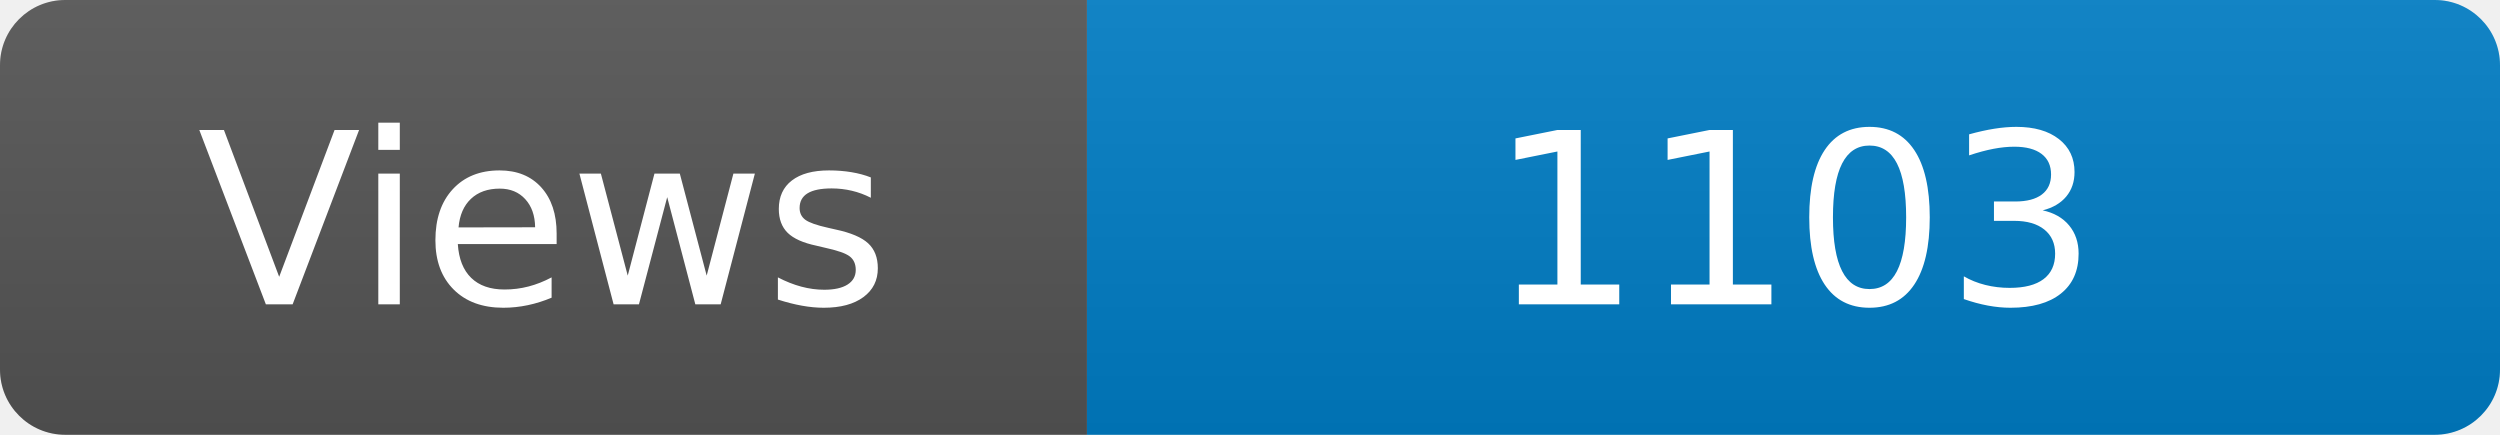
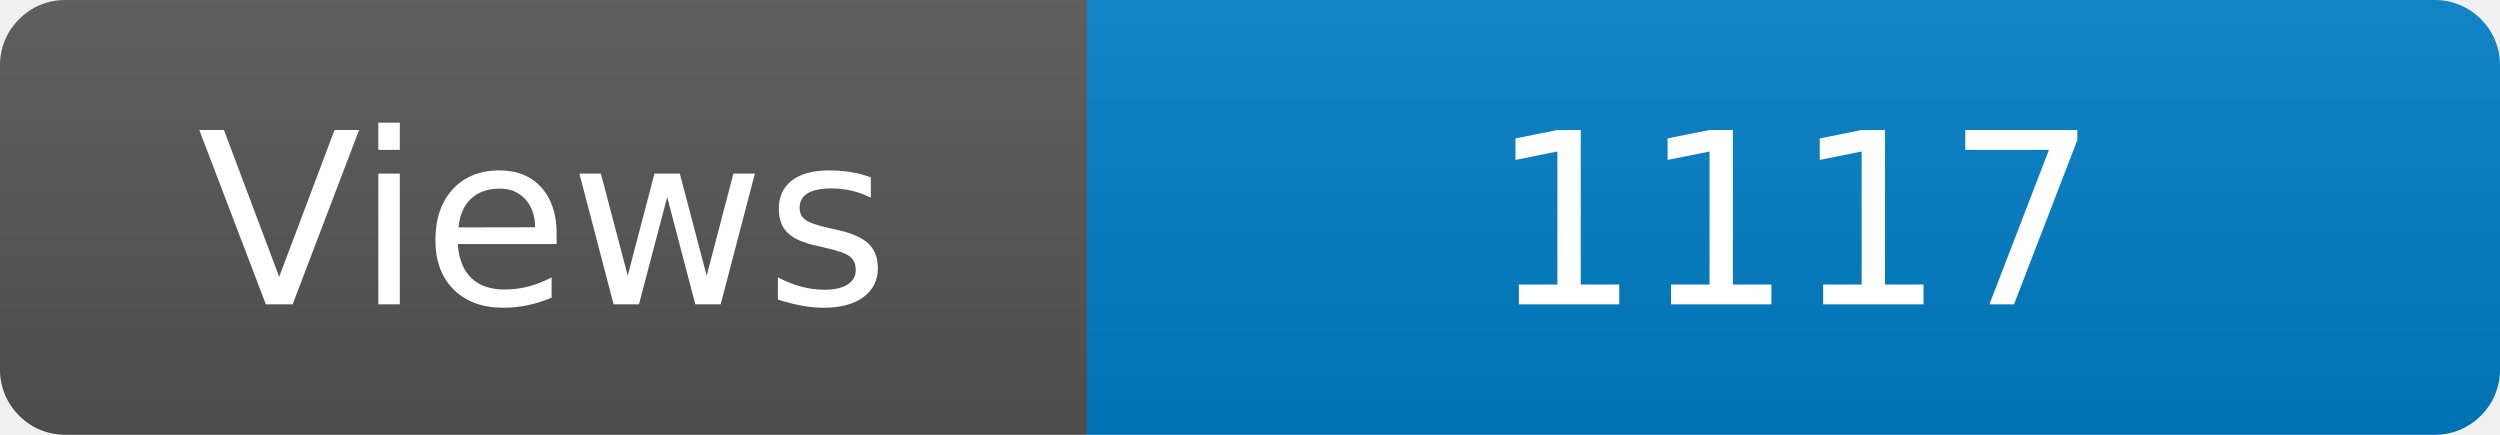
<svg xmlns="http://www.w3.org/2000/svg" width="115" height="20" role="img" aria-label="Maintained?: yes">
  <linearGradient id="s" x2="0" y2="100%">
    <stop offset="0" stop-color="#bbb" stop-opacity=".1" />
    <stop offset="1" stop-opacity=".1" />
  </linearGradient>
  <clipPath id="r">
    <rect width="115" height="20" rx="3" fill="#fff" />
  </clipPath>
  <g clip-path="url(#r)">
    <rect width="50" height="20" fill="#555" />
    <rect x="50" width="160" height="20" fill="#007ec6" />
    <rect width="115" height="20" fill="url(#s)" />
  </g>
  <g fill="#fff" text-anchor="middle" font-family="Verdana,Geneva,DejaVu Sans,sans-serif" font-size="110">
    <text x="250" y="140" transform="scale(.1)" fill="#fff">Views</text>
-     <text x="825" y="140" transform="scale(.1)" fill="#fff">1103</text>
+     <text x="825" y="140" transform="scale(.1)" fill="#fff">1117</text>
  </g>
</svg>
